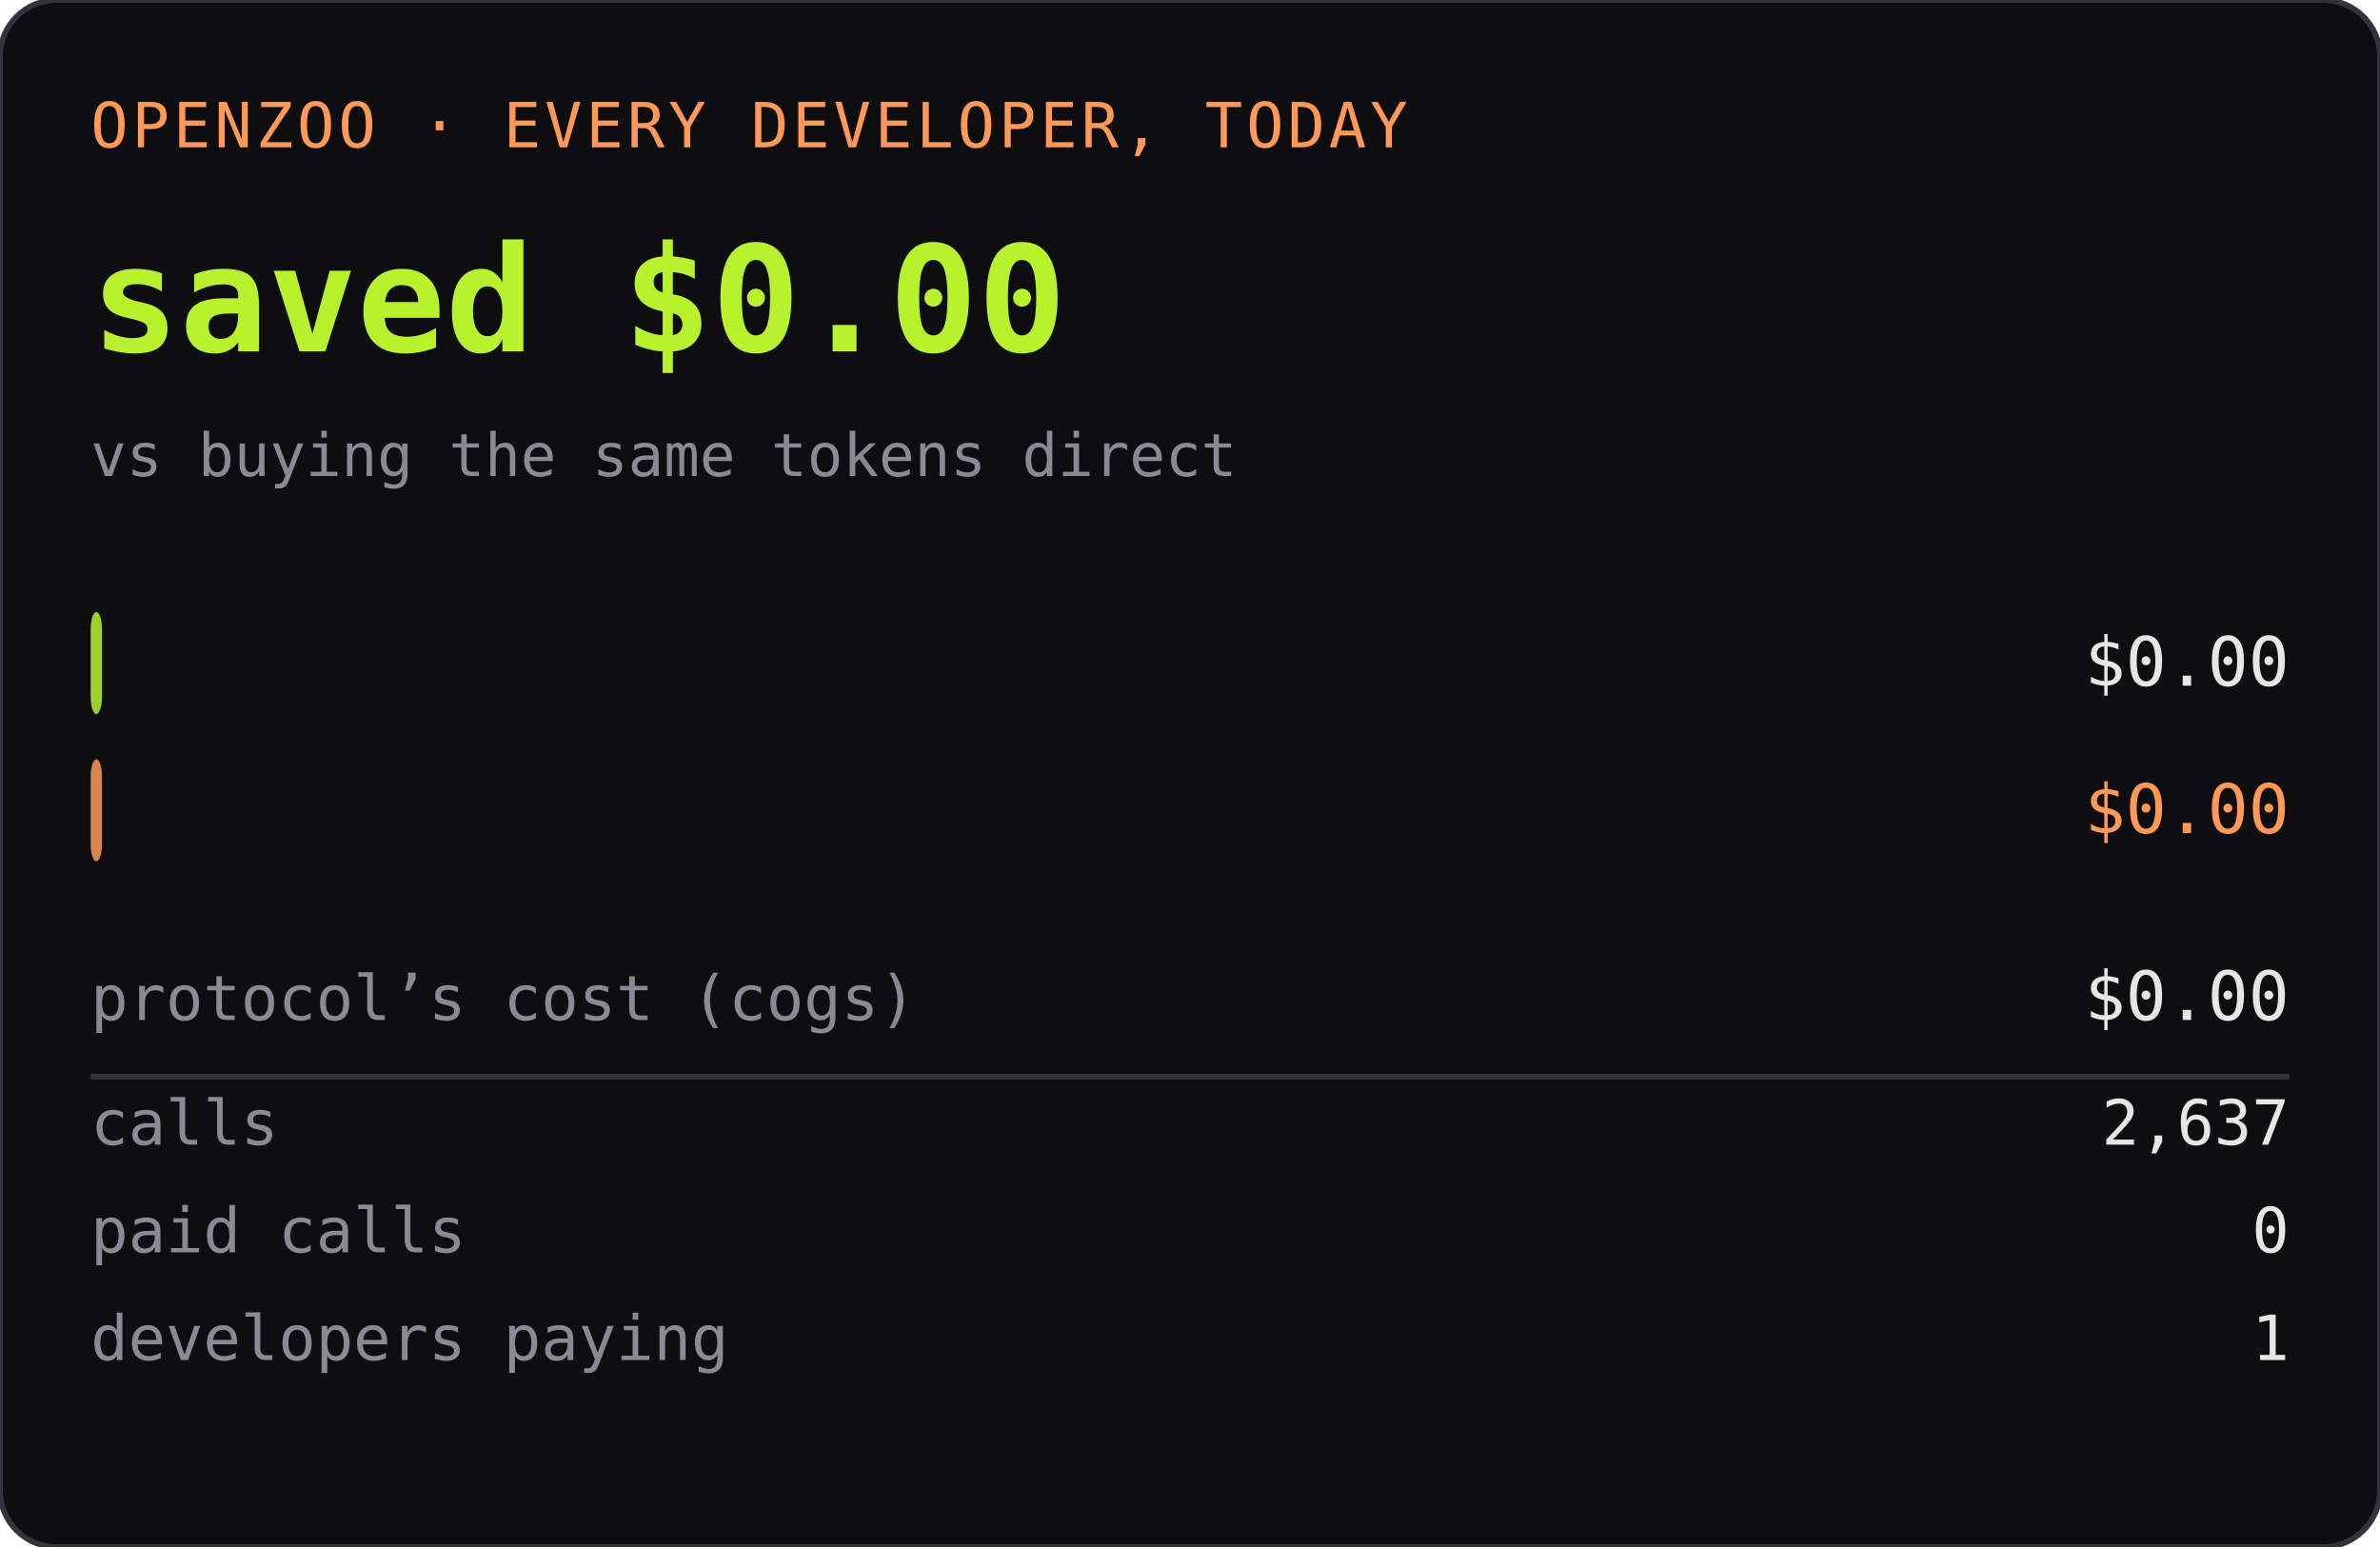
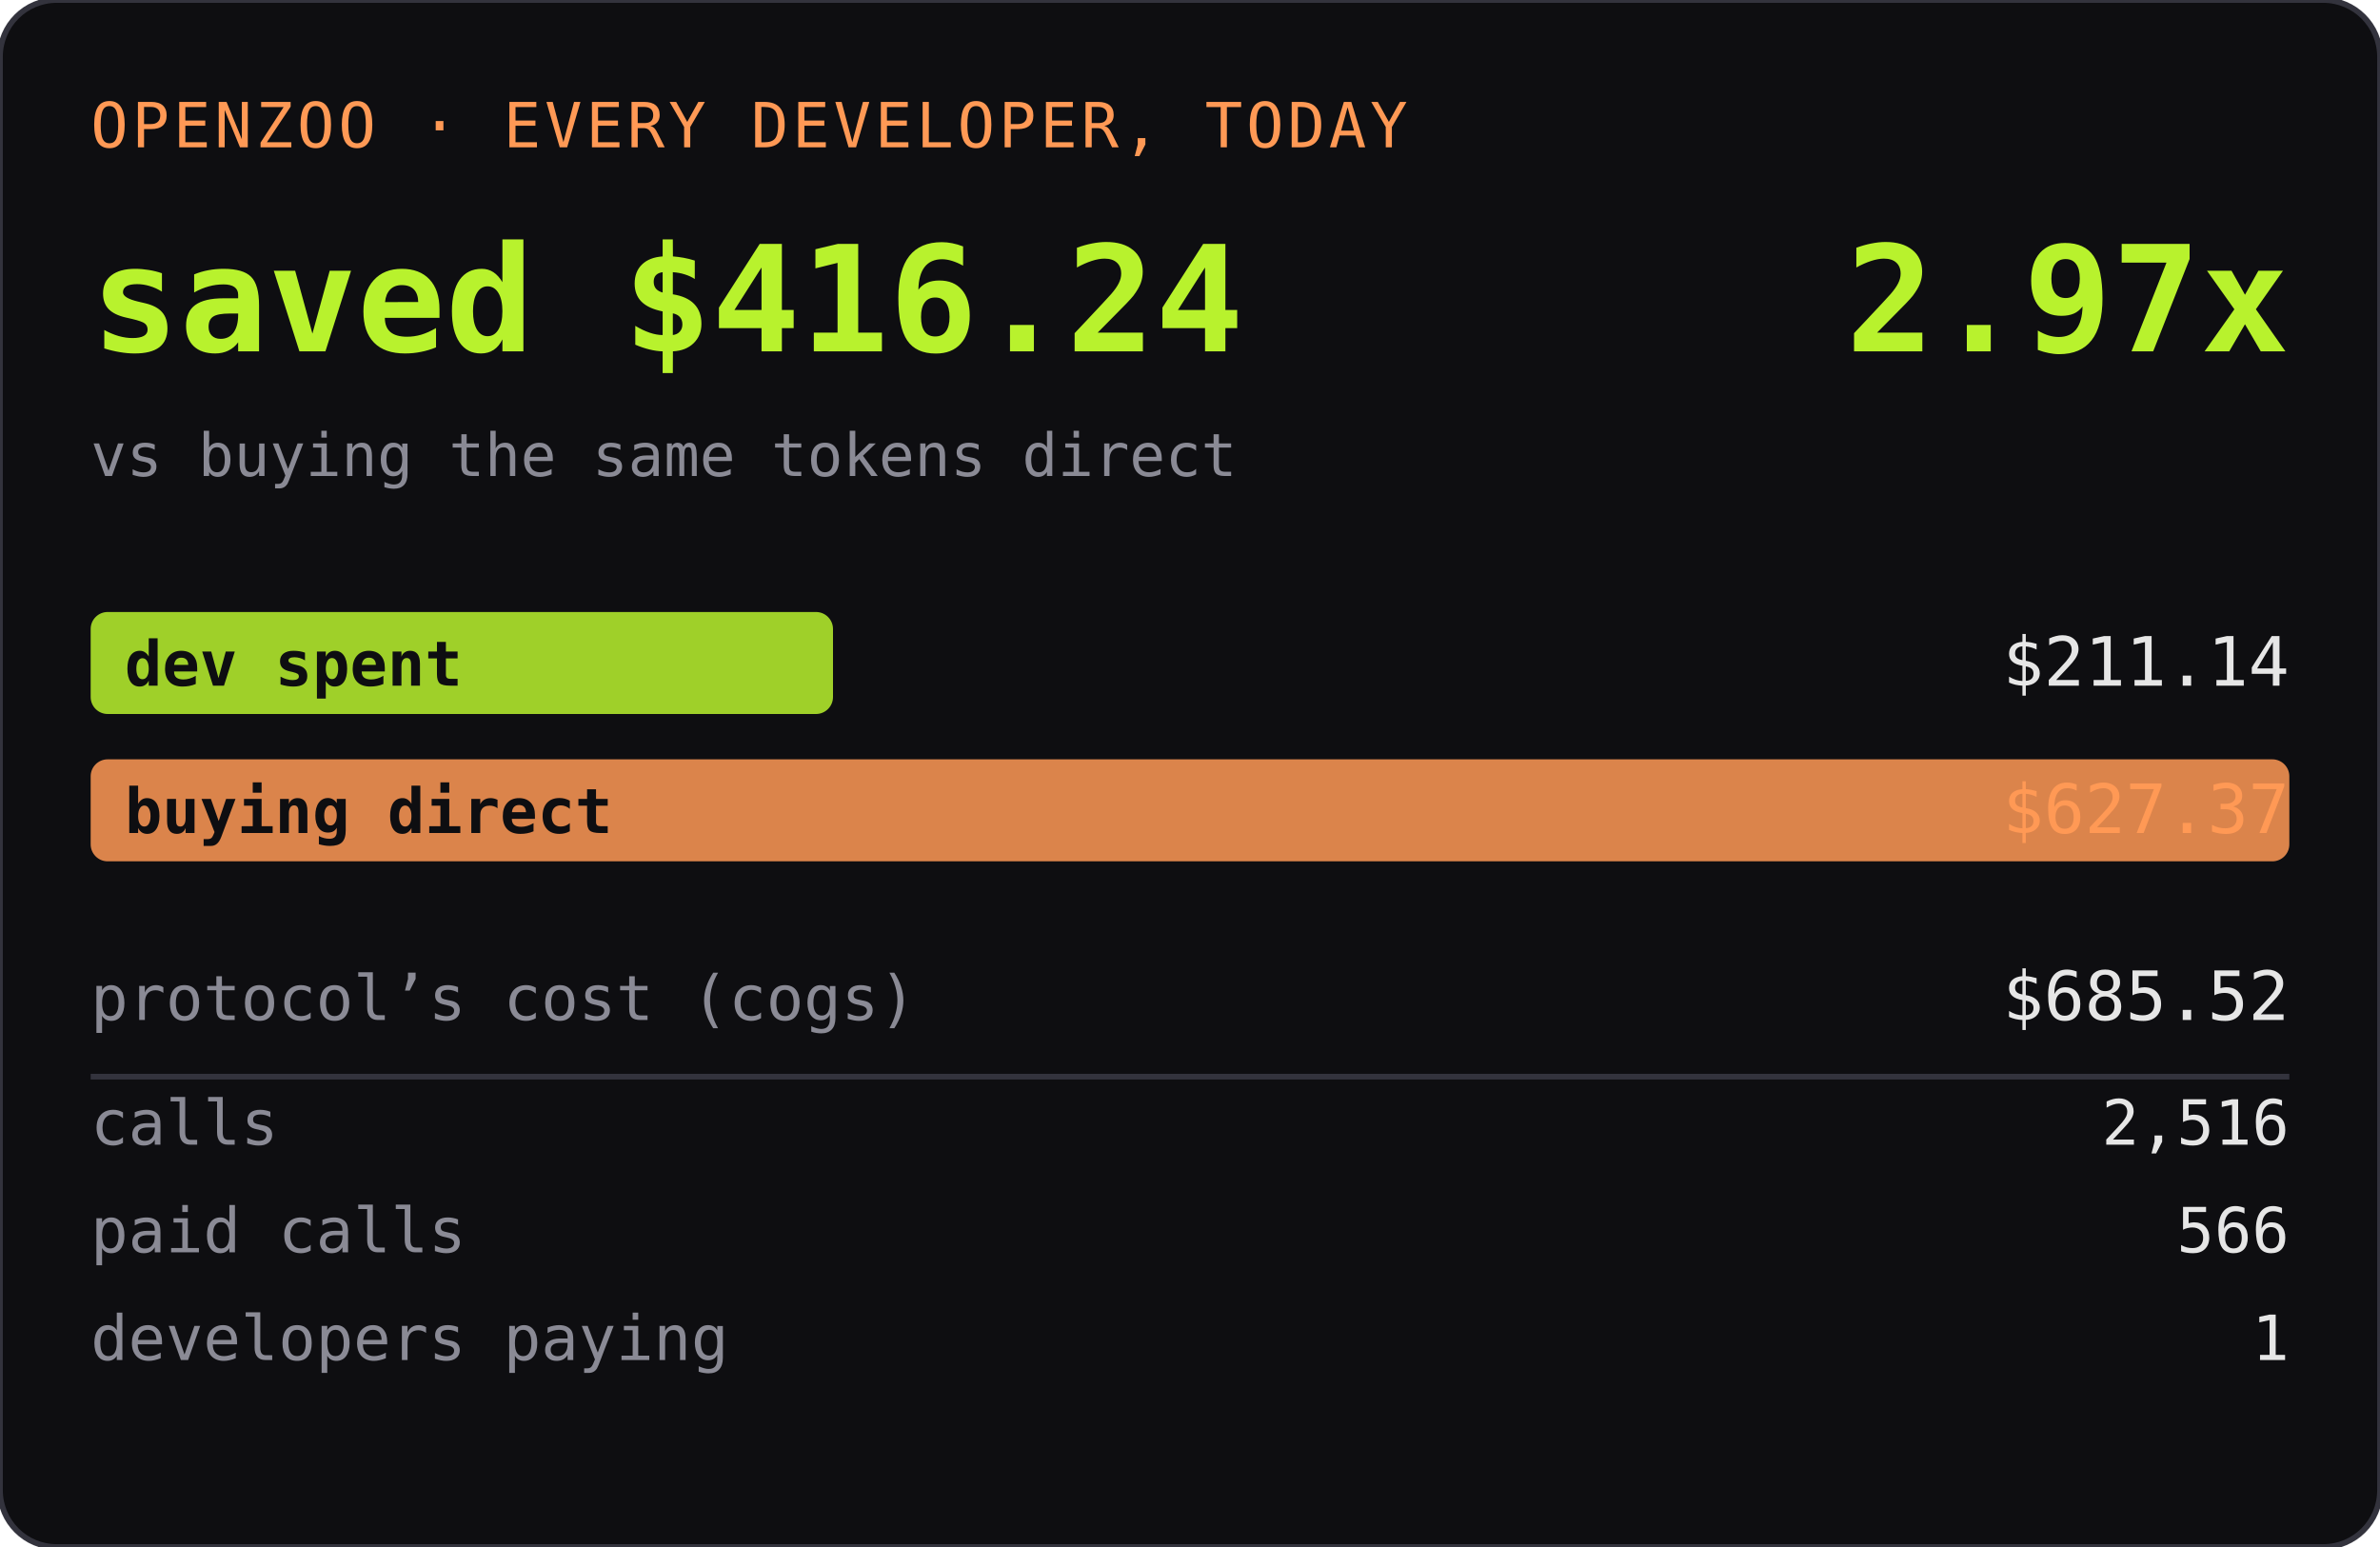
<svg xmlns="http://www.w3.org/2000/svg" width="420" height="273" role="img" aria-label="OPENZOO · EVERY DEVELOPER, TODAY">
  <rect width="420" height="273" rx="10" fill="#0e0e11" />
  <rect width="420" height="273" rx="10" fill="none" stroke="#33333d" />
  <text x="16" y="26" font-family="ui-monospace,SFMono-Regular,Menlo,monospace" font-size="11" fill="#ff9955" letter-spacing="0.06em">OPENZOO · EVERY DEVELOPER, TODAY</text>
-   <text x="16" y="62" font-family="ui-monospace,SFMono-Regular,Menlo,monospace" font-size="26" font-weight="600" fill="#b8f22d">saved $0.00</text>
-   <text x="404" y="62" text-anchor="end" font-family="ui-monospace,SFMono-Regular,Menlo,monospace" font-size="26" font-weight="600" fill="#b8f22d" />
+   <text x="16" y="62" font-family="ui-monospace,SFMono-Regular,Menlo,monospace" font-size="26" font-weight="600" fill="#b8f22d">saved $416.24</text>
+   <text x="404" y="62" text-anchor="end" font-family="ui-monospace,SFMono-Regular,Menlo,monospace" font-size="26" font-weight="600" fill="#b8f22d">2.97x</text>
  <text x="16" y="84" font-family="ui-monospace,SFMono-Regular,Menlo,monospace" font-size="10.5" fill="#8a8a95">vs buying the same tokens direct</text>
-   <rect x="16" y="108" width="2" height="18" rx="3" fill="#b8f22d" opacity="0.85" />
+   <rect x="16" y="108" width="131" height="18" rx="3" fill="#b8f22d" opacity="0.85" />
  <text x="22" y="121" font-family="ui-monospace,SFMono-Regular,Menlo,monospace" font-size="11" fill="#0e0e11" font-weight="600">dev spent</text>
-   <text x="404" y="121" text-anchor="end" font-family="ui-monospace,SFMono-Regular,Menlo,monospace" font-size="12" fill="#e6e6e6">$0.00</text>
-   <rect x="16" y="134" width="2" height="18" rx="3" fill="#ff9955" opacity="0.85" />
+   <text x="404" y="121" text-anchor="end" font-family="ui-monospace,SFMono-Regular,Menlo,monospace" font-size="12" fill="#e6e6e6">$211.14</text>
+   <rect x="16" y="134" width="388" height="18" rx="3" fill="#ff9955" opacity="0.85" />
  <text x="22" y="147" font-family="ui-monospace,SFMono-Regular,Menlo,monospace" font-size="11" fill="#0e0e11" font-weight="600">buying direct</text>
-   <text x="404" y="147" text-anchor="end" font-family="ui-monospace,SFMono-Regular,Menlo,monospace" font-size="12" fill="#ff9955">$0.00</text>
+   <text x="404" y="147" text-anchor="end" font-family="ui-monospace,SFMono-Regular,Menlo,monospace" font-size="12" fill="#ff9955">$627.37</text>
  <text x="16" y="180" font-family="ui-monospace,SFMono-Regular,Menlo,monospace" font-size="11" fill="#8a8a95">protocol’s cost (cogs)</text>
-   <text x="404" y="180" text-anchor="end" font-family="ui-monospace,SFMono-Regular,Menlo,monospace" font-size="12" fill="#e6e6e6">$0.00</text>
+   <text x="404" y="180" text-anchor="end" font-family="ui-monospace,SFMono-Regular,Menlo,monospace" font-size="12" fill="#e6e6e6">$685.52</text>
  <line x1="16" y1="190" x2="404" y2="190" stroke="#33333d" />
  <text x="16" y="202" font-family="ui-monospace,SFMono-Regular,Menlo,monospace" font-size="11" fill="#8a8a95">calls</text>
-   <text x="404" y="202" text-anchor="end" font-family="ui-monospace,SFMono-Regular,Menlo,monospace" font-size="11" fill="#e6e6e6">2,637</text>
+   <text x="404" y="202" text-anchor="end" font-family="ui-monospace,SFMono-Regular,Menlo,monospace" font-size="11" fill="#e6e6e6">2,516</text>
  <text x="16" y="221" font-family="ui-monospace,SFMono-Regular,Menlo,monospace" font-size="11" fill="#8a8a95">paid calls</text>
-   <text x="404" y="221" text-anchor="end" font-family="ui-monospace,SFMono-Regular,Menlo,monospace" font-size="11" fill="#e6e6e6">0</text>
+   <text x="404" y="221" text-anchor="end" font-family="ui-monospace,SFMono-Regular,Menlo,monospace" font-size="11" fill="#e6e6e6">566</text>
  <text x="16" y="240" font-family="ui-monospace,SFMono-Regular,Menlo,monospace" font-size="11" fill="#8a8a95">developers paying</text>
  <text x="404" y="240" text-anchor="end" font-family="ui-monospace,SFMono-Regular,Menlo,monospace" font-size="11" fill="#e6e6e6">1</text>
</svg>
